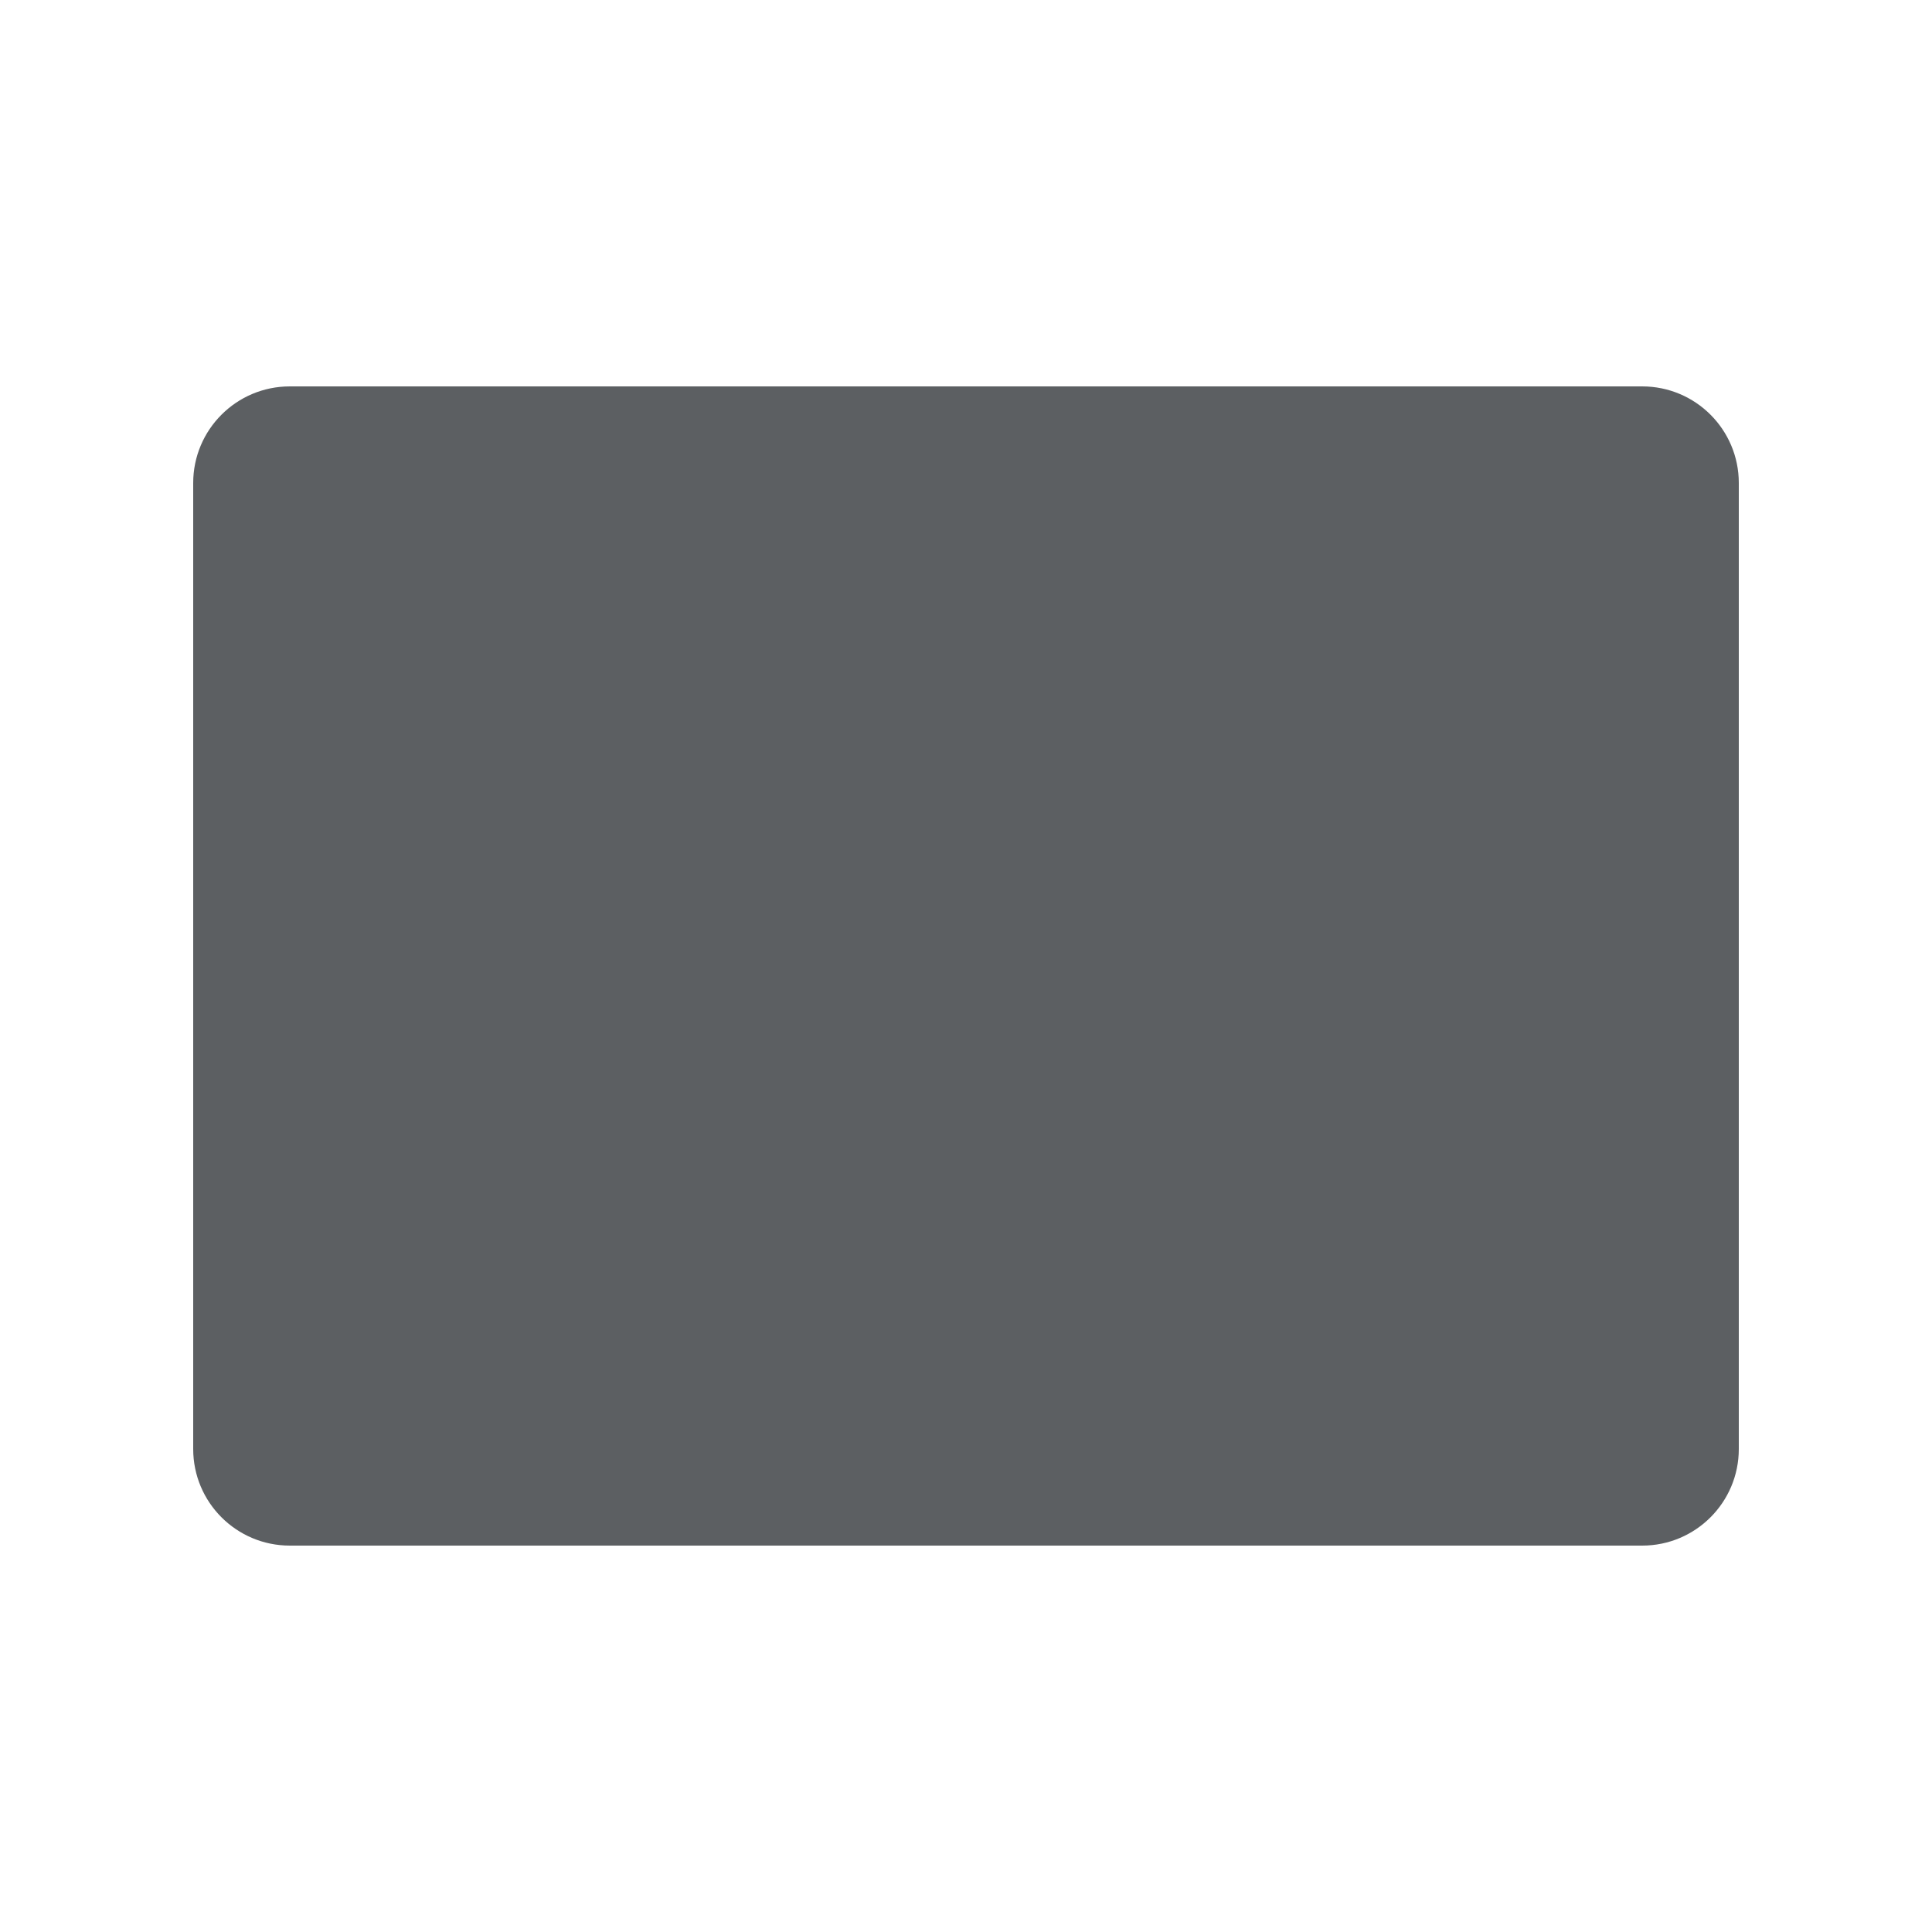
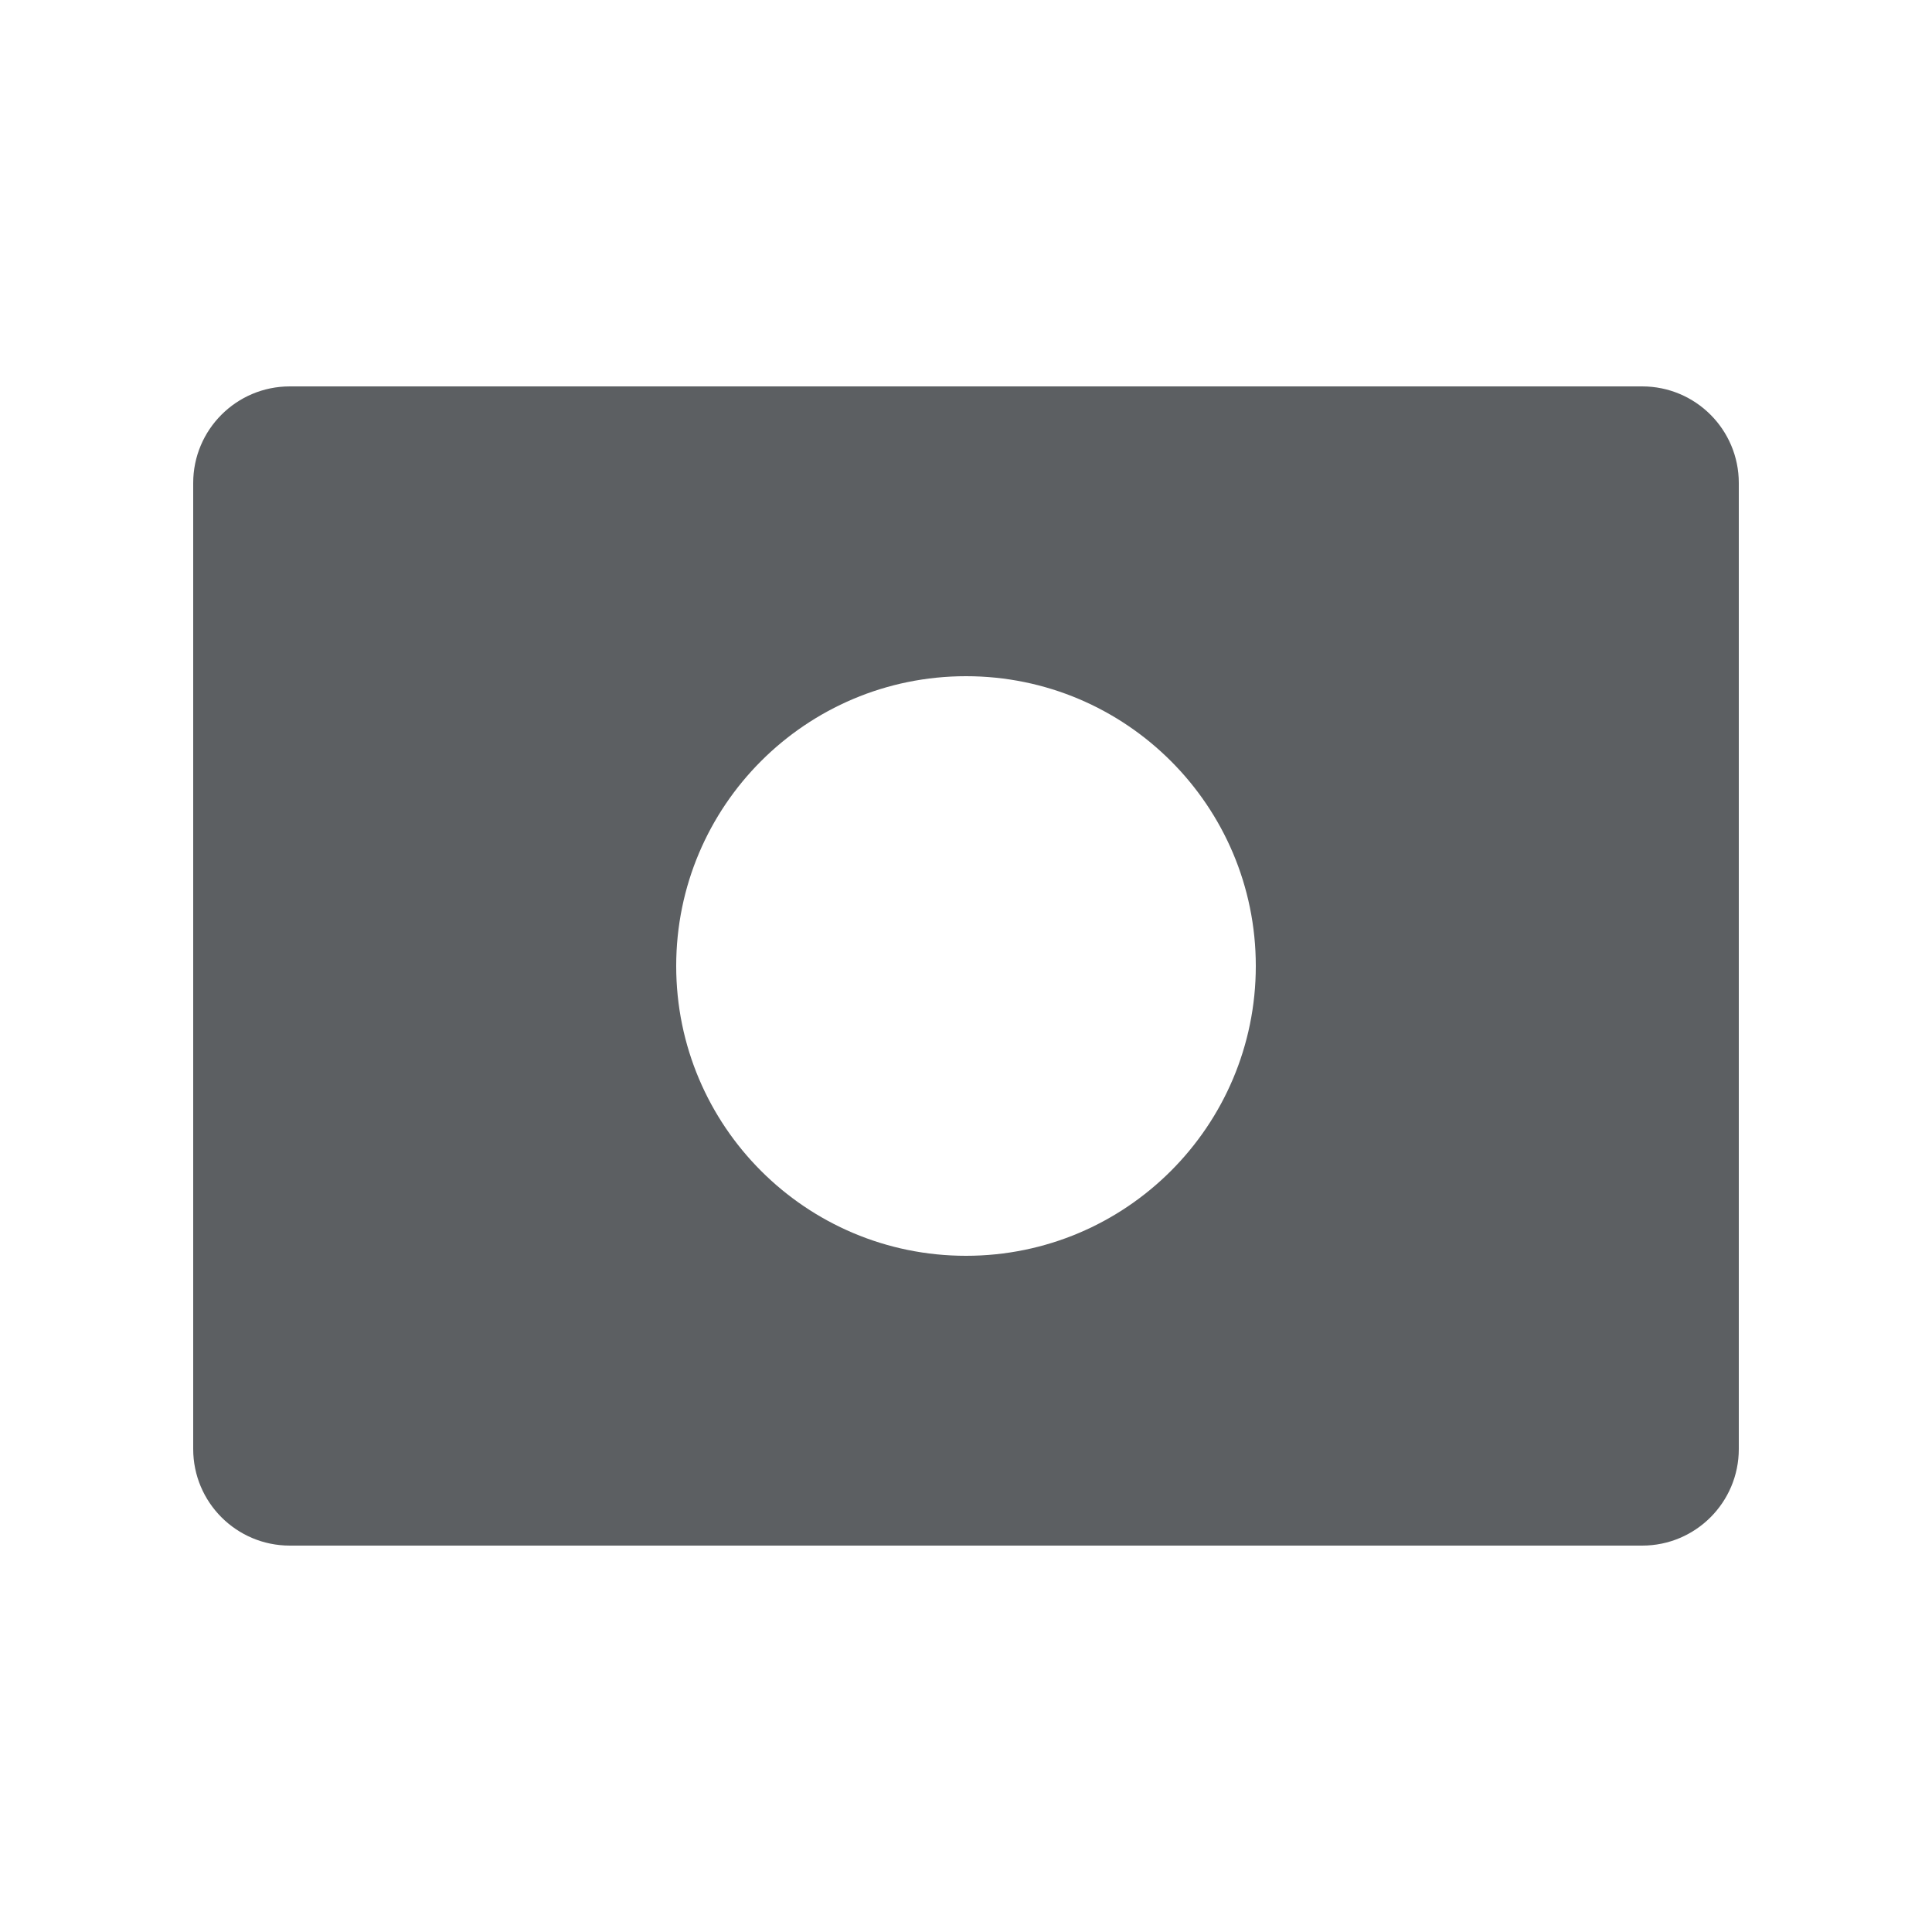
<svg xmlns="http://www.w3.org/2000/svg" viewBox="0 0 20 20">
-   <path d="M3 4a1 1 0 0 0-1 1v10a1 1 0 0 0 1 1h14a1 1 0 0 0 1-1V5a1 1 0 0 0-1-1H3Zm7 9a3 3 0 1 0 0-6 3 3 0 0 0 0 6Z" fill="#5C5F62" />
+   <path fill-rule="evenodd" clip-rule="evenodd" d="M3 4a1 1 0 0 0-1 1v10a1 1 0 0 0 1 1h14a1 1 0 0 0 1-1V5a1 1 0 0 0-1-1H3Zm7 9a3 3 0 1 0 0-6 3 3 0 0 0 0 6Z" fill="#5C5F62" />
</svg>
